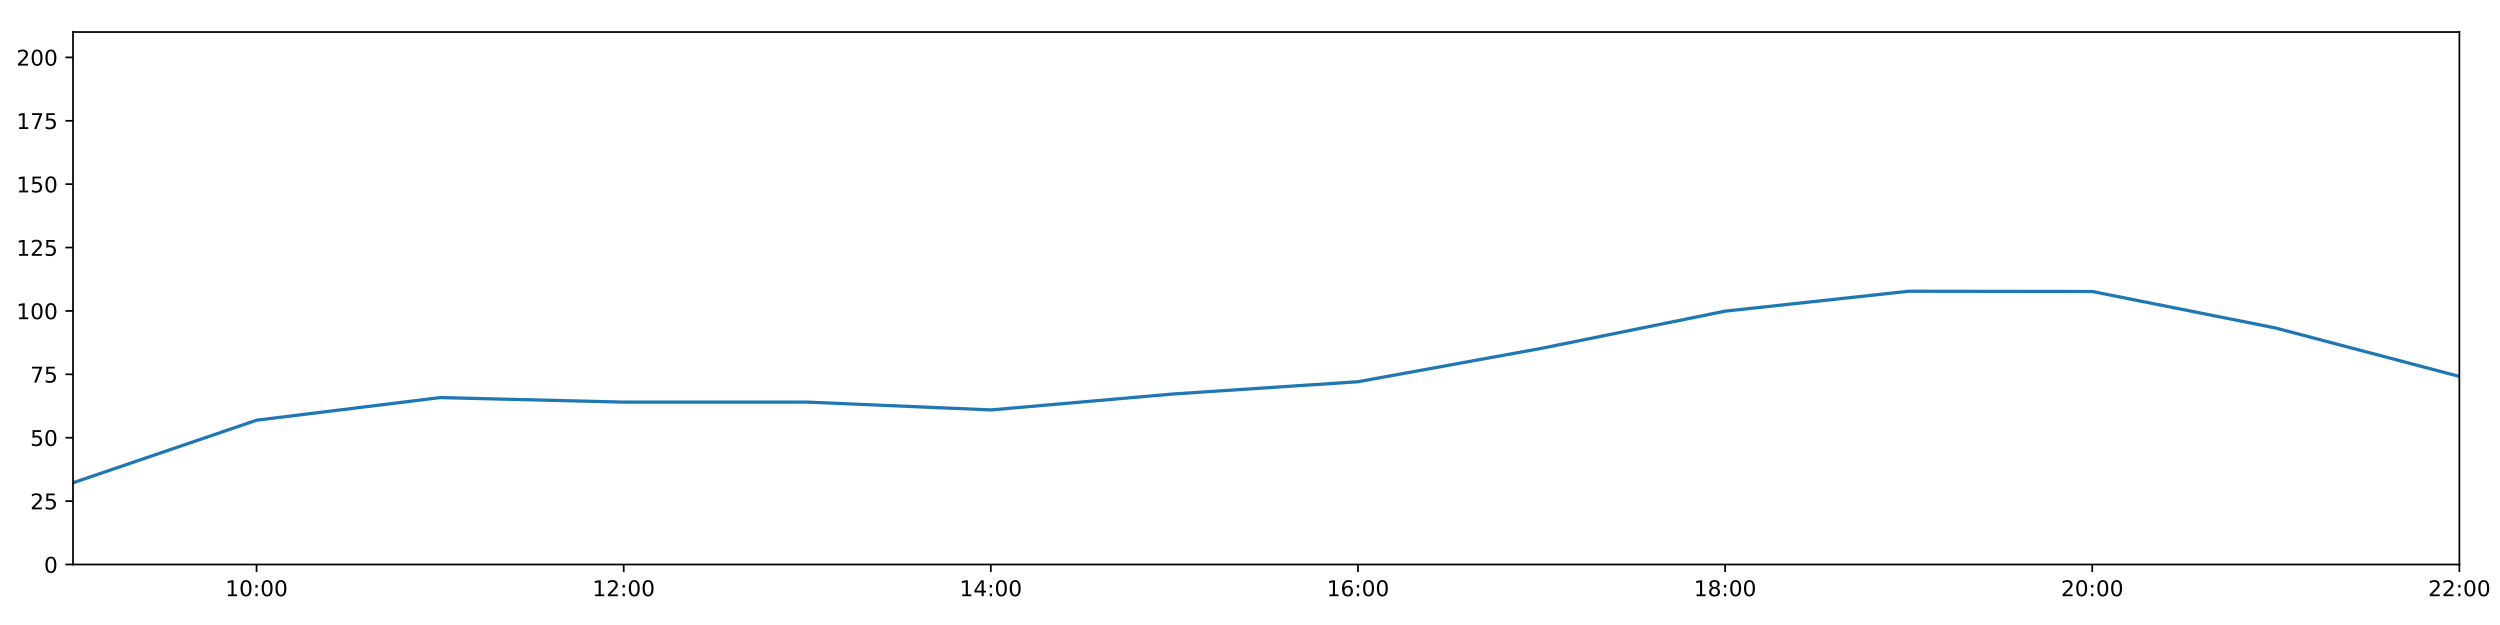
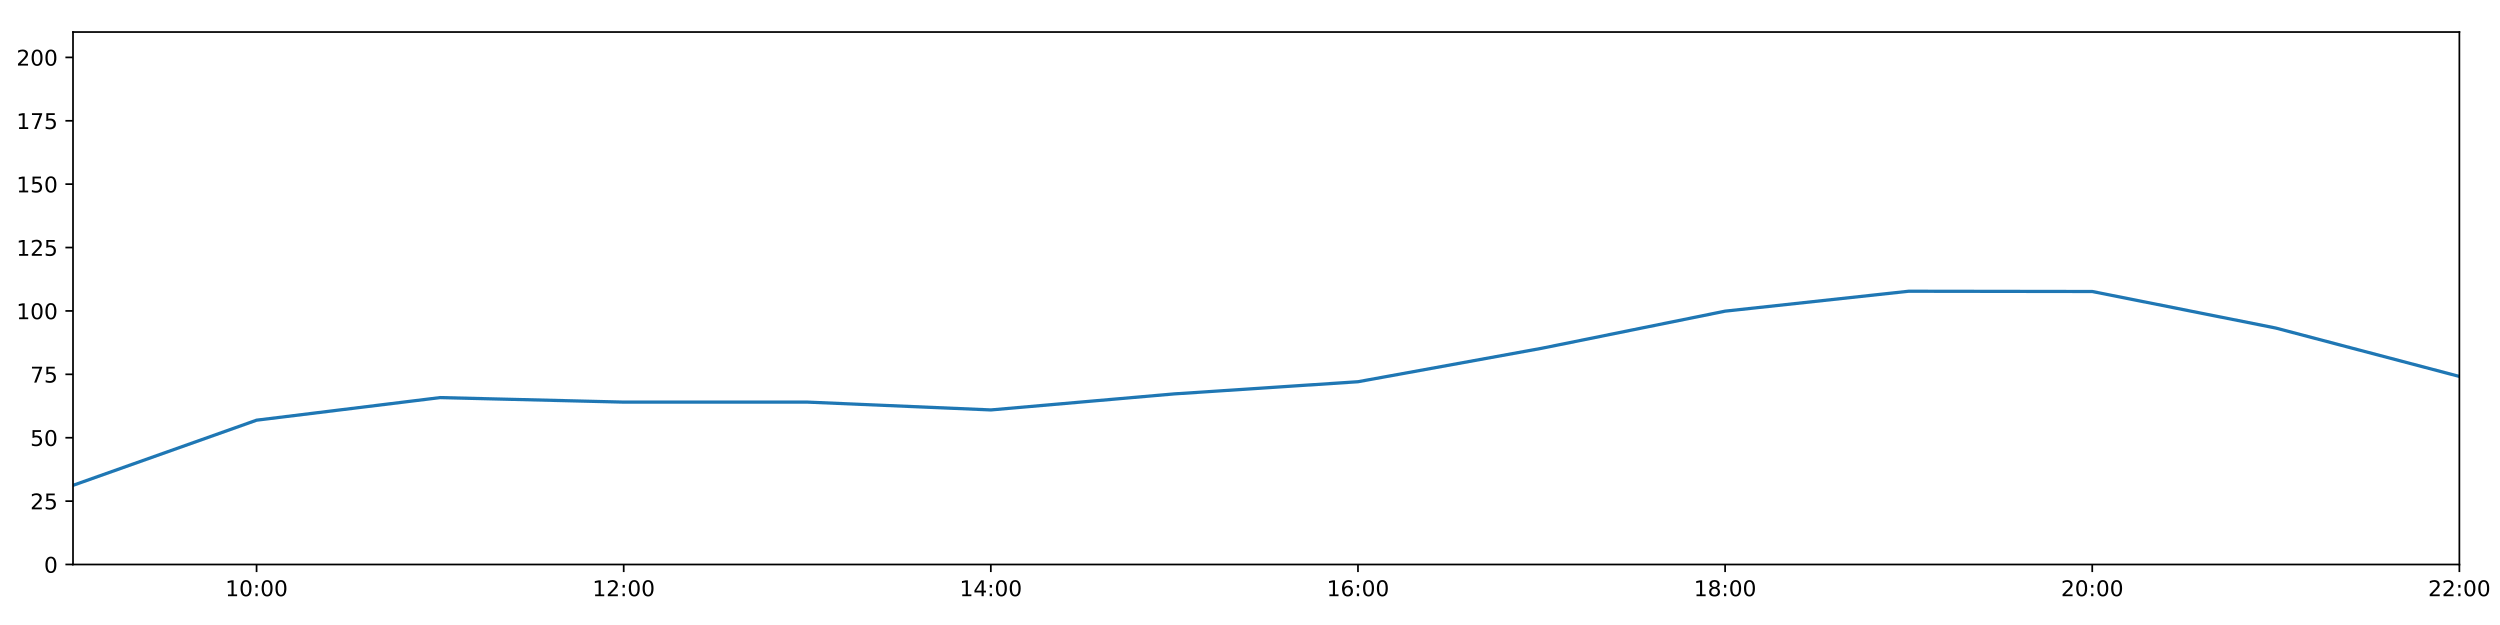
<svg xmlns="http://www.w3.org/2000/svg" xmlns:xlink="http://www.w3.org/1999/xlink" height="288pt" version="1.1" viewBox="0 0 1152 288" width="1152pt">
  <defs>
    <style type="text/css">
*{stroke-linecap:butt;stroke-linejoin:round;}
  </style>
  </defs>
  <g id="figure_1">
    <g id="patch_1">
      <path d="M 0 288  L 1152 288  L 1152 0  L 0 0  z " style="fill:#ffffff;" />
    </g>
    <g id="axes_1">
      <g id="patch_2">
        <path d="M 33.64 260.12  L 1133.28 260.12  L 1133.28 14.76  L 33.64 14.76  z " style="fill:#ffffff;" />
      </g>
      <g id="matplotlib.axis_1">
        <g id="xtick_1">
          <g id="line2d_1">
            <defs>
-               <path d="M 0 0  L 0 3.5  " id="m9edf2d96e3" style="stroke:#000000;stroke-width:0.8;" />
-             </defs>
-             <g>
-               <use style="stroke:#000000;stroke-width:0.8;" x="118.228" xlink:href="#m9edf2d96e3" y="260.12" />
+               <path d="M 0 0  L 0 3.5  " id="md8d8e96bc8" style="stroke:#000000;stroke-width:0.8;" />
+             </defs>
+             <g>
+               <use style="stroke:#000000;stroke-width:0.8;" x="118.228" xlink:href="#md8d8e96bc8" y="260.12" />
            </g>
          </g>
          <g id="text_1">
            <defs>
              <path d="M 12.406 8.297  L 28.516 8.297  L 28.516 63.922  L 10.984 60.406  L 10.984 69.391  L 28.422 72.906  L 38.281 72.906  L 38.281 8.297  L 54.391 8.297  L 54.391 0  L 12.406 0  z " id="DejaVuSans-49" />
              <path d="M 31.781 66.406  Q 24.172 66.406 20.328 58.906  Q 16.5 51.422 16.5 36.375  Q 16.5 21.391 20.328 13.891  Q 24.172 6.391 31.781 6.391  Q 39.453 6.391 43.281 13.891  Q 47.125 21.391 47.125 36.375  Q 47.125 51.422 43.281 58.906  Q 39.453 66.406 31.781 66.406  z M 31.781 74.219  Q 44.047 74.219 50.516 64.516  Q 56.984 54.828 56.984 36.375  Q 56.984 17.969 50.516 8.266  Q 44.047 -1.422 31.781 -1.422  Q 19.531 -1.422 13.062 8.266  Q 6.594 17.969 6.594 36.375  Q 6.594 54.828 13.062 64.516  Q 19.531 74.219 31.781 74.219  z " id="DejaVuSans-48" />
              <path d="M 11.719 12.406  L 22.016 12.406  L 22.016 0  L 11.719 0  z M 11.719 51.703  L 22.016 51.703  L 22.016 39.312  L 11.719 39.312  z " id="DejaVuSans-58" />
            </defs>
            <g transform="translate(103.8183 274.7184)scale(0.1 -0.1)">
              <use xlink:href="#DejaVuSans-49" />
              <use x="63.623" xlink:href="#DejaVuSans-48" />
              <use x="127.246" xlink:href="#DejaVuSans-58" />
              <use x="160.938" xlink:href="#DejaVuSans-48" />
              <use x="224.561" xlink:href="#DejaVuSans-48" />
            </g>
          </g>
        </g>
        <g id="xtick_2">
          <g id="line2d_2">
            <g>
-               <use style="stroke:#000000;stroke-width:0.8;" x="287.403" xlink:href="#m9edf2d96e3" y="260.12" />
+               <use style="stroke:#000000;stroke-width:0.8;" x="287.403" xlink:href="#md8d8e96bc8" y="260.12" />
            </g>
          </g>
          <g id="text_2">
            <defs>
              <path d="M 19.188 8.297  L 53.609 8.297  L 53.609 0  L 7.328 0  L 7.328 8.297  Q 12.938 14.109 22.625 23.891  Q 32.328 33.688 34.812 36.531  Q 39.547 41.844 41.422 45.531  Q 43.312 49.219 43.312 52.781  Q 43.312 58.594 39.234 62.25  Q 35.156 65.922 28.609 65.922  Q 23.969 65.922 18.812 64.312  Q 13.672 62.703 7.812 59.422  L 7.812 69.391  Q 13.766 71.781 18.938 73  Q 24.125 74.219 28.422 74.219  Q 39.75 74.219 46.484 68.547  Q 53.219 62.891 53.219 53.422  Q 53.219 48.922 51.531 44.891  Q 49.859 40.875 45.406 35.406  Q 44.188 33.984 37.641 27.219  Q 31.109 20.453 19.188 8.297  z " id="DejaVuSans-50" />
            </defs>
            <g transform="translate(272.9937 274.7184)scale(0.1 -0.1)">
              <use xlink:href="#DejaVuSans-49" />
              <use x="63.623" xlink:href="#DejaVuSans-50" />
              <use x="127.246" xlink:href="#DejaVuSans-58" />
              <use x="160.938" xlink:href="#DejaVuSans-48" />
              <use x="224.561" xlink:href="#DejaVuSans-48" />
            </g>
          </g>
        </g>
        <g id="xtick_3">
          <g id="line2d_3">
            <g>
-               <use style="stroke:#000000;stroke-width:0.8;" x="456.578" xlink:href="#m9edf2d96e3" y="260.12" />
+               <use style="stroke:#000000;stroke-width:0.8;" x="456.578" xlink:href="#md8d8e96bc8" y="260.12" />
            </g>
          </g>
          <g id="text_3">
            <defs>
              <path d="M 37.797 64.312  L 12.891 25.391  L 37.797 25.391  z M 35.203 72.906  L 47.609 72.906  L 47.609 25.391  L 58.016 25.391  L 58.016 17.188  L 47.609 17.188  L 47.609 0  L 37.797 0  L 37.797 17.188  L 4.891 17.188  L 4.891 26.703  z " id="DejaVuSans-52" />
            </defs>
            <g transform="translate(442.1691 274.7184)scale(0.1 -0.1)">
              <use xlink:href="#DejaVuSans-49" />
              <use x="63.623" xlink:href="#DejaVuSans-52" />
              <use x="127.246" xlink:href="#DejaVuSans-58" />
              <use x="160.938" xlink:href="#DejaVuSans-48" />
              <use x="224.561" xlink:href="#DejaVuSans-48" />
            </g>
          </g>
        </g>
        <g id="xtick_4">
          <g id="line2d_4">
            <g>
-               <use style="stroke:#000000;stroke-width:0.8;" x="625.754" xlink:href="#m9edf2d96e3" y="260.12" />
+               <use style="stroke:#000000;stroke-width:0.8;" x="625.754" xlink:href="#md8d8e96bc8" y="260.12" />
            </g>
          </g>
          <g id="text_4">
            <defs>
              <path d="M 33.016 40.375  Q 26.375 40.375 22.484 35.828  Q 18.609 31.297 18.609 23.391  Q 18.609 15.531 22.484 10.953  Q 26.375 6.391 33.016 6.391  Q 39.656 6.391 43.531 10.953  Q 47.406 15.531 47.406 23.391  Q 47.406 31.297 43.531 35.828  Q 39.656 40.375 33.016 40.375  z M 52.594 71.297  L 52.594 62.312  Q 48.875 64.062 45.094 64.984  Q 41.312 65.922 37.594 65.922  Q 27.828 65.922 22.672 59.328  Q 17.531 52.734 16.797 39.406  Q 19.672 43.656 24.016 45.922  Q 28.375 48.188 33.594 48.188  Q 44.578 48.188 50.953 41.516  Q 57.328 34.859 57.328 23.391  Q 57.328 12.156 50.688 5.359  Q 44.047 -1.422 33.016 -1.422  Q 20.359 -1.422 13.672 8.266  Q 6.984 17.969 6.984 36.375  Q 6.984 53.656 15.188 63.938  Q 23.391 74.219 37.203 74.219  Q 40.922 74.219 44.703 73.484  Q 48.484 72.75 52.594 71.297  z " id="DejaVuSans-54" />
            </defs>
            <g transform="translate(611.3445 274.7184)scale(0.1 -0.1)">
              <use xlink:href="#DejaVuSans-49" />
              <use x="63.623" xlink:href="#DejaVuSans-54" />
              <use x="127.246" xlink:href="#DejaVuSans-58" />
              <use x="160.938" xlink:href="#DejaVuSans-48" />
              <use x="224.561" xlink:href="#DejaVuSans-48" />
            </g>
          </g>
        </g>
        <g id="xtick_5">
          <g id="line2d_5">
            <g>
-               <use style="stroke:#000000;stroke-width:0.8;" x="794.929" xlink:href="#m9edf2d96e3" y="260.12" />
+               <use style="stroke:#000000;stroke-width:0.8;" x="794.929" xlink:href="#md8d8e96bc8" y="260.12" />
            </g>
          </g>
          <g id="text_5">
            <defs>
              <path d="M 31.781 34.625  Q 24.75 34.625 20.719 30.859  Q 16.703 27.094 16.703 20.516  Q 16.703 13.922 20.719 10.156  Q 24.75 6.391 31.781 6.391  Q 38.812 6.391 42.859 10.172  Q 46.922 13.969 46.922 20.516  Q 46.922 27.094 42.891 30.859  Q 38.875 34.625 31.781 34.625  z M 21.922 38.812  Q 15.578 40.375 12.031 44.719  Q 8.5 49.078 8.5 55.328  Q 8.5 64.062 14.719 69.141  Q 20.953 74.219 31.781 74.219  Q 42.672 74.219 48.875 69.141  Q 55.078 64.062 55.078 55.328  Q 55.078 49.078 51.531 44.719  Q 48 40.375 41.703 38.812  Q 48.828 37.156 52.797 32.312  Q 56.781 27.484 56.781 20.516  Q 56.781 9.906 50.312 4.234  Q 43.844 -1.422 31.781 -1.422  Q 19.734 -1.422 13.25 4.234  Q 6.781 9.906 6.781 20.516  Q 6.781 27.484 10.781 32.312  Q 14.797 37.156 21.922 38.812  z M 18.312 54.391  Q 18.312 48.734 21.844 45.562  Q 25.391 42.391 31.781 42.391  Q 38.141 42.391 41.719 45.562  Q 45.312 48.734 45.312 54.391  Q 45.312 60.062 41.719 63.234  Q 38.141 66.406 31.781 66.406  Q 25.391 66.406 21.844 63.234  Q 18.312 60.062 18.312 54.391  z " id="DejaVuSans-56" />
            </defs>
            <g transform="translate(780.5199 274.7184)scale(0.1 -0.1)">
              <use xlink:href="#DejaVuSans-49" />
              <use x="63.623" xlink:href="#DejaVuSans-56" />
              <use x="127.246" xlink:href="#DejaVuSans-58" />
              <use x="160.938" xlink:href="#DejaVuSans-48" />
              <use x="224.561" xlink:href="#DejaVuSans-48" />
            </g>
          </g>
        </g>
        <g id="xtick_6">
          <g id="line2d_6">
            <g>
-               <use style="stroke:#000000;stroke-width:0.8;" x="964.105" xlink:href="#m9edf2d96e3" y="260.12" />
+               <use style="stroke:#000000;stroke-width:0.8;" x="964.105" xlink:href="#md8d8e96bc8" y="260.12" />
            </g>
          </g>
          <g id="text_6">
            <g transform="translate(949.6952 274.7184)scale(0.1 -0.1)">
              <use xlink:href="#DejaVuSans-50" />
              <use x="63.623" xlink:href="#DejaVuSans-48" />
              <use x="127.246" xlink:href="#DejaVuSans-58" />
              <use x="160.938" xlink:href="#DejaVuSans-48" />
              <use x="224.561" xlink:href="#DejaVuSans-48" />
            </g>
          </g>
        </g>
        <g id="xtick_7">
          <g id="line2d_7">
            <g>
-               <use style="stroke:#000000;stroke-width:0.8;" x="1133.28" xlink:href="#m9edf2d96e3" y="260.12" />
+               <use style="stroke:#000000;stroke-width:0.8;" x="1133.28" xlink:href="#md8d8e96bc8" y="260.12" />
            </g>
          </g>
          <g id="text_7">
            <g transform="translate(1118.871 274.7184)scale(0.1 -0.1)">
              <use xlink:href="#DejaVuSans-50" />
              <use x="63.623" xlink:href="#DejaVuSans-50" />
              <use x="127.246" xlink:href="#DejaVuSans-58" />
              <use x="160.938" xlink:href="#DejaVuSans-48" />
              <use x="224.561" xlink:href="#DejaVuSans-48" />
            </g>
          </g>
        </g>
      </g>
      <g id="matplotlib.axis_2">
        <g id="ytick_1">
          <g id="line2d_8">
            <defs>
-               <path d="M 0 0  L -3.5 0  " id="mbd5e5307d8" style="stroke:#000000;stroke-width:0.8;" />
-             </defs>
-             <g>
-               <use style="stroke:#000000;stroke-width:0.8;" x="33.64" xlink:href="#mbd5e5307d8" y="260.12" />
+               <path d="M 0 0  L -3.5 0  " id="m44ffd80d09" style="stroke:#000000;stroke-width:0.8;" />
+             </defs>
+             <g>
+               <use style="stroke:#000000;stroke-width:0.8;" x="33.64" xlink:href="#m44ffd80d09" y="260.12" />
            </g>
          </g>
          <g id="text_8">
            <g transform="translate(20.2775 263.9192)scale(0.1 -0.1)">
              <use xlink:href="#DejaVuSans-48" />
            </g>
          </g>
        </g>
        <g id="ytick_2">
          <g id="line2d_9">
            <g>
-               <use style="stroke:#000000;stroke-width:0.8;" x="33.64" xlink:href="#mbd5e5307d8" y="230.91" />
+               <use style="stroke:#000000;stroke-width:0.8;" x="33.64" xlink:href="#m44ffd80d09" y="230.91" />
            </g>
          </g>
          <g id="text_9">
            <defs>
              <path d="M 10.797 72.906  L 49.516 72.906  L 49.516 64.594  L 19.828 64.594  L 19.828 46.734  Q 21.969 47.469 24.109 47.828  Q 26.266 48.188 28.422 48.188  Q 40.625 48.188 47.75 41.5  Q 54.891 34.812 54.891 23.391  Q 54.891 11.625 47.562 5.094  Q 40.234 -1.422 26.906 -1.422  Q 22.312 -1.422 17.547 -0.641  Q 12.797 0.141 7.719 1.703  L 7.719 11.625  Q 12.109 9.234 16.797 8.062  Q 21.484 6.891 26.703 6.891  Q 35.156 6.891 40.078 11.328  Q 45.016 15.766 45.016 23.391  Q 45.016 31 40.078 35.438  Q 35.156 39.891 26.703 39.891  Q 22.75 39.891 18.812 39.016  Q 14.891 38.141 10.797 36.281  z " id="DejaVuSans-53" />
            </defs>
            <g transform="translate(13.915 234.7097)scale(0.1 -0.1)">
              <use xlink:href="#DejaVuSans-50" />
              <use x="63.623" xlink:href="#DejaVuSans-53" />
            </g>
          </g>
        </g>
        <g id="ytick_3">
          <g id="line2d_10">
            <g>
-               <use style="stroke:#000000;stroke-width:0.8;" x="33.64" xlink:href="#mbd5e5307d8" y="201.701" />
+               <use style="stroke:#000000;stroke-width:0.8;" x="33.64" xlink:href="#m44ffd80d09" y="201.701" />
            </g>
          </g>
          <g id="text_10">
            <g transform="translate(13.915 205.5002)scale(0.1 -0.1)">
              <use xlink:href="#DejaVuSans-53" />
              <use x="63.623" xlink:href="#DejaVuSans-48" />
            </g>
          </g>
        </g>
        <g id="ytick_4">
          <g id="line2d_11">
            <g>
-               <use style="stroke:#000000;stroke-width:0.8;" x="33.64" xlink:href="#mbd5e5307d8" y="172.491" />
+               <use style="stroke:#000000;stroke-width:0.8;" x="33.64" xlink:href="#m44ffd80d09" y="172.491" />
            </g>
          </g>
          <g id="text_11">
            <defs>
              <path d="M 8.203 72.906  L 55.078 72.906  L 55.078 68.703  L 28.609 0  L 18.312 0  L 43.219 64.594  L 8.203 64.594  z " id="DejaVuSans-55" />
            </defs>
            <g transform="translate(13.915 176.2906)scale(0.1 -0.1)">
              <use xlink:href="#DejaVuSans-55" />
              <use x="63.623" xlink:href="#DejaVuSans-53" />
            </g>
          </g>
        </g>
        <g id="ytick_5">
          <g id="line2d_12">
            <g>
-               <use style="stroke:#000000;stroke-width:0.8;" x="33.64" xlink:href="#mbd5e5307d8" y="143.282" />
+               <use style="stroke:#000000;stroke-width:0.8;" x="33.64" xlink:href="#m44ffd80d09" y="143.282" />
            </g>
          </g>
          <g id="text_12">
            <g transform="translate(7.5525 147.0811)scale(0.1 -0.1)">
              <use xlink:href="#DejaVuSans-49" />
              <use x="63.623" xlink:href="#DejaVuSans-48" />
              <use x="127.246" xlink:href="#DejaVuSans-48" />
            </g>
          </g>
        </g>
        <g id="ytick_6">
          <g id="line2d_13">
            <g>
-               <use style="stroke:#000000;stroke-width:0.8;" x="33.64" xlink:href="#mbd5e5307d8" y="114.072" />
+               <use style="stroke:#000000;stroke-width:0.8;" x="33.64" xlink:href="#m44ffd80d09" y="114.072" />
            </g>
          </g>
          <g id="text_13">
            <g transform="translate(7.5525 117.8716)scale(0.1 -0.1)">
              <use xlink:href="#DejaVuSans-49" />
              <use x="63.623" xlink:href="#DejaVuSans-50" />
              <use x="127.246" xlink:href="#DejaVuSans-53" />
            </g>
          </g>
        </g>
        <g id="ytick_7">
          <g id="line2d_14">
            <g>
-               <use style="stroke:#000000;stroke-width:0.8;" x="33.64" xlink:href="#mbd5e5307d8" y="84.863" />
+               <use style="stroke:#000000;stroke-width:0.8;" x="33.64" xlink:href="#m44ffd80d09" y="84.863" />
            </g>
          </g>
          <g id="text_14">
            <g transform="translate(7.5525 88.66208)scale(0.1 -0.1)">
              <use xlink:href="#DejaVuSans-49" />
              <use x="63.623" xlink:href="#DejaVuSans-53" />
              <use x="127.246" xlink:href="#DejaVuSans-48" />
            </g>
          </g>
        </g>
        <g id="ytick_8">
          <g id="line2d_15">
            <g>
-               <use style="stroke:#000000;stroke-width:0.8;" x="33.64" xlink:href="#mbd5e5307d8" y="55.653" />
+               <use style="stroke:#000000;stroke-width:0.8;" x="33.64" xlink:href="#m44ffd80d09" y="55.653" />
            </g>
          </g>
          <g id="text_15">
            <g transform="translate(7.5525 59.45255)scale(0.1 -0.1)">
              <use xlink:href="#DejaVuSans-49" />
              <use x="63.623" xlink:href="#DejaVuSans-55" />
              <use x="127.246" xlink:href="#DejaVuSans-53" />
            </g>
          </g>
        </g>
        <g id="ytick_9">
          <g id="line2d_16">
            <g>
-               <use style="stroke:#000000;stroke-width:0.8;" x="33.64" xlink:href="#mbd5e5307d8" y="26.444" />
+               <use style="stroke:#000000;stroke-width:0.8;" x="33.64" xlink:href="#m44ffd80d09" y="26.444" />
            </g>
          </g>
          <g id="text_16">
            <g transform="translate(7.5525 30.24303)scale(0.1 -0.1)">
              <use xlink:href="#DejaVuSans-50" />
              <use x="63.623" xlink:href="#DejaVuSans-48" />
              <use x="127.246" xlink:href="#DejaVuSans-48" />
            </g>
          </g>
        </g>
      </g>
      <g id="line2d_17">
-         <path clip-path="url(#p65c0155391)" d="M 33.64 222.462  L 118.228 193.62  L 202.815 183.21  L 287.403 185.295  L 371.991 185.291  L 456.578 188.897  L 541.166 181.498  L 625.754 175.899  L 710.342 160.503  L 794.929 143.379  L 879.517 134.2  L 964.105 134.324  L 1048.692 151.168  L 1133.28 173.465  " style="fill:none;stroke:#1f77b4;stroke-linecap:square;stroke-width:1.5;" />
+         <path clip-path="url(#p81d1eabfed)" d="M 33.64 223.641  L 118.228 193.62  L 202.815 183.21  L 287.403 185.295  L 371.991 185.291  L 456.578 188.897  L 541.166 181.498  L 625.754 175.899  L 710.342 160.503  L 794.929 143.379  L 879.517 134.2  L 964.105 134.324  L 1048.692 151.168  L 1133.28 173.465  " style="fill:none;stroke:#1f77b4;stroke-linecap:square;stroke-width:1.5;" />
      </g>
      <g id="patch_3">
        <path d="M 33.64 260.12  L 33.64 14.76  " style="fill:none;stroke:#000000;stroke-linecap:square;stroke-linejoin:miter;stroke-width:0.8;" />
      </g>
      <g id="patch_4">
        <path d="M 1133.28 260.12  L 1133.28 14.76  " style="fill:none;stroke:#000000;stroke-linecap:square;stroke-linejoin:miter;stroke-width:0.8;" />
      </g>
      <g id="patch_5">
        <path d="M 33.64 260.12  L 1133.28 260.12  " style="fill:none;stroke:#000000;stroke-linecap:square;stroke-linejoin:miter;stroke-width:0.8;" />
      </g>
      <g id="patch_6">
        <path d="M 33.64 14.76  L 1133.28 14.76  " style="fill:none;stroke:#000000;stroke-linecap:square;stroke-linejoin:miter;stroke-width:0.8;" />
      </g>
    </g>
  </g>
  <defs>
-     <clipPath id="p65c0155391">
+     <clipPath id="p81d1eabfed">
      <rect height="245.36" width="1099.64" x="33.64" y="14.76" />
    </clipPath>
  </defs>
</svg>
